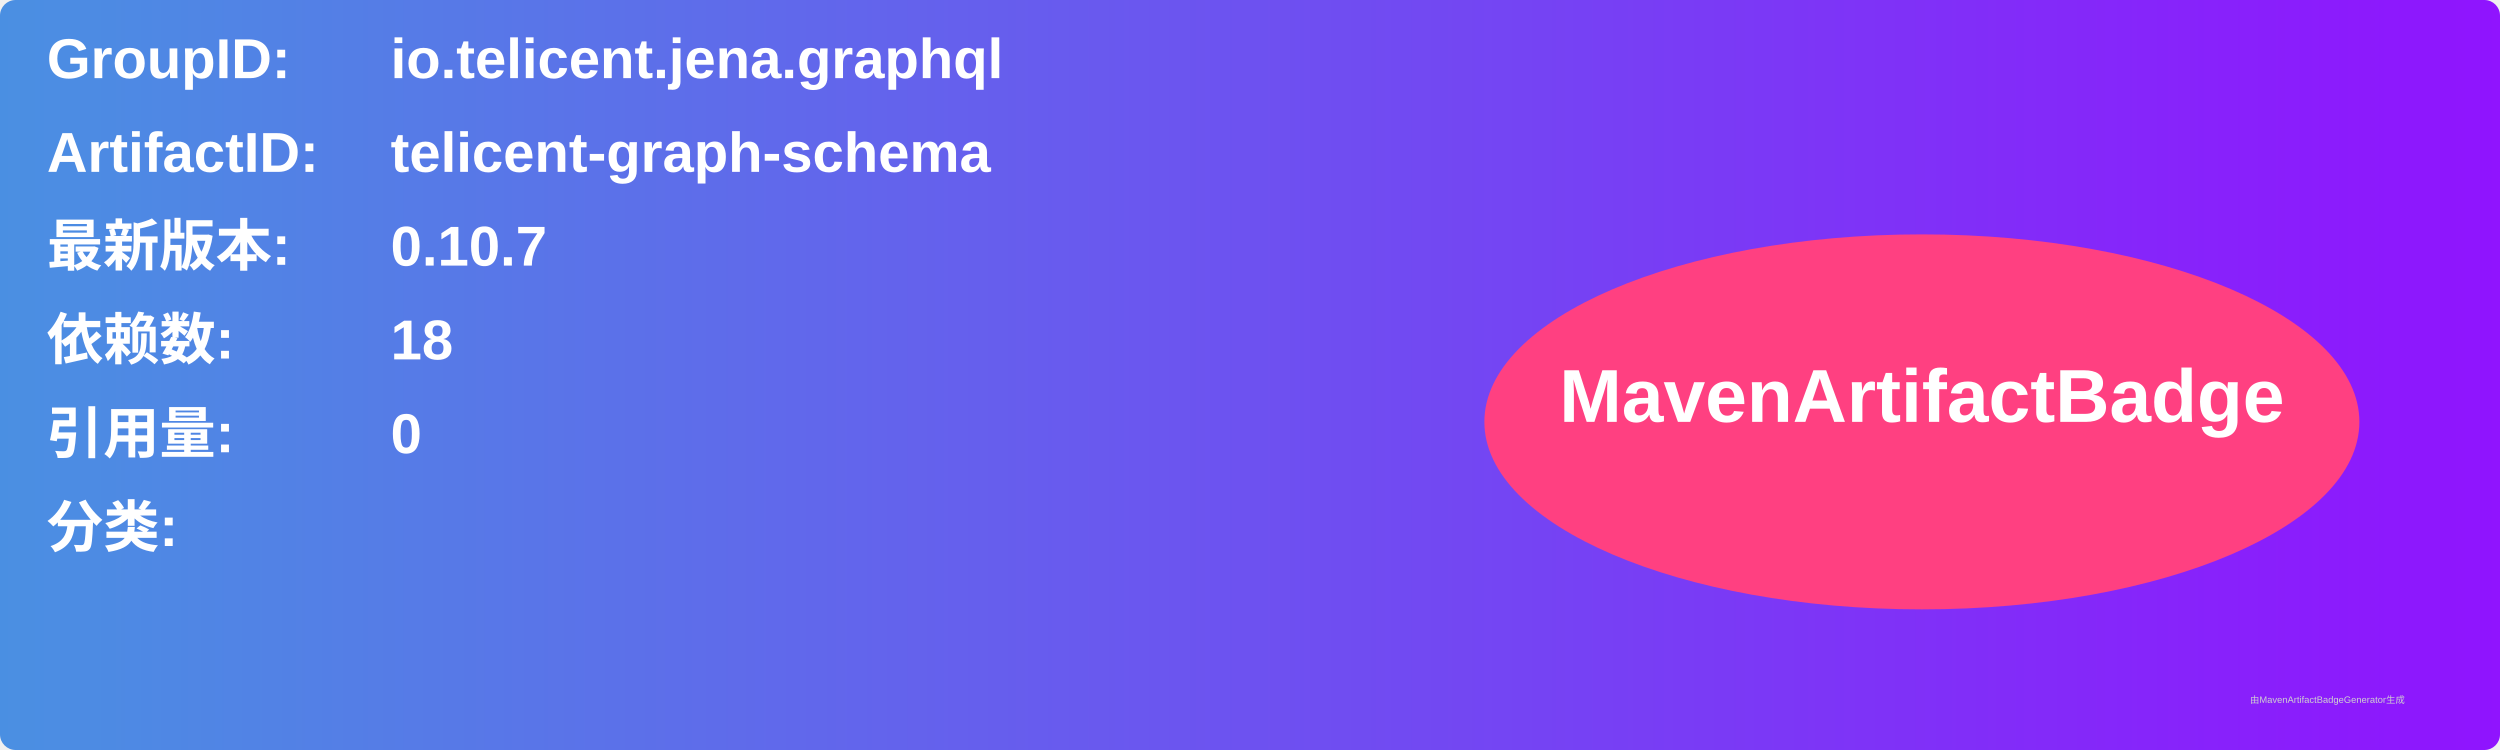
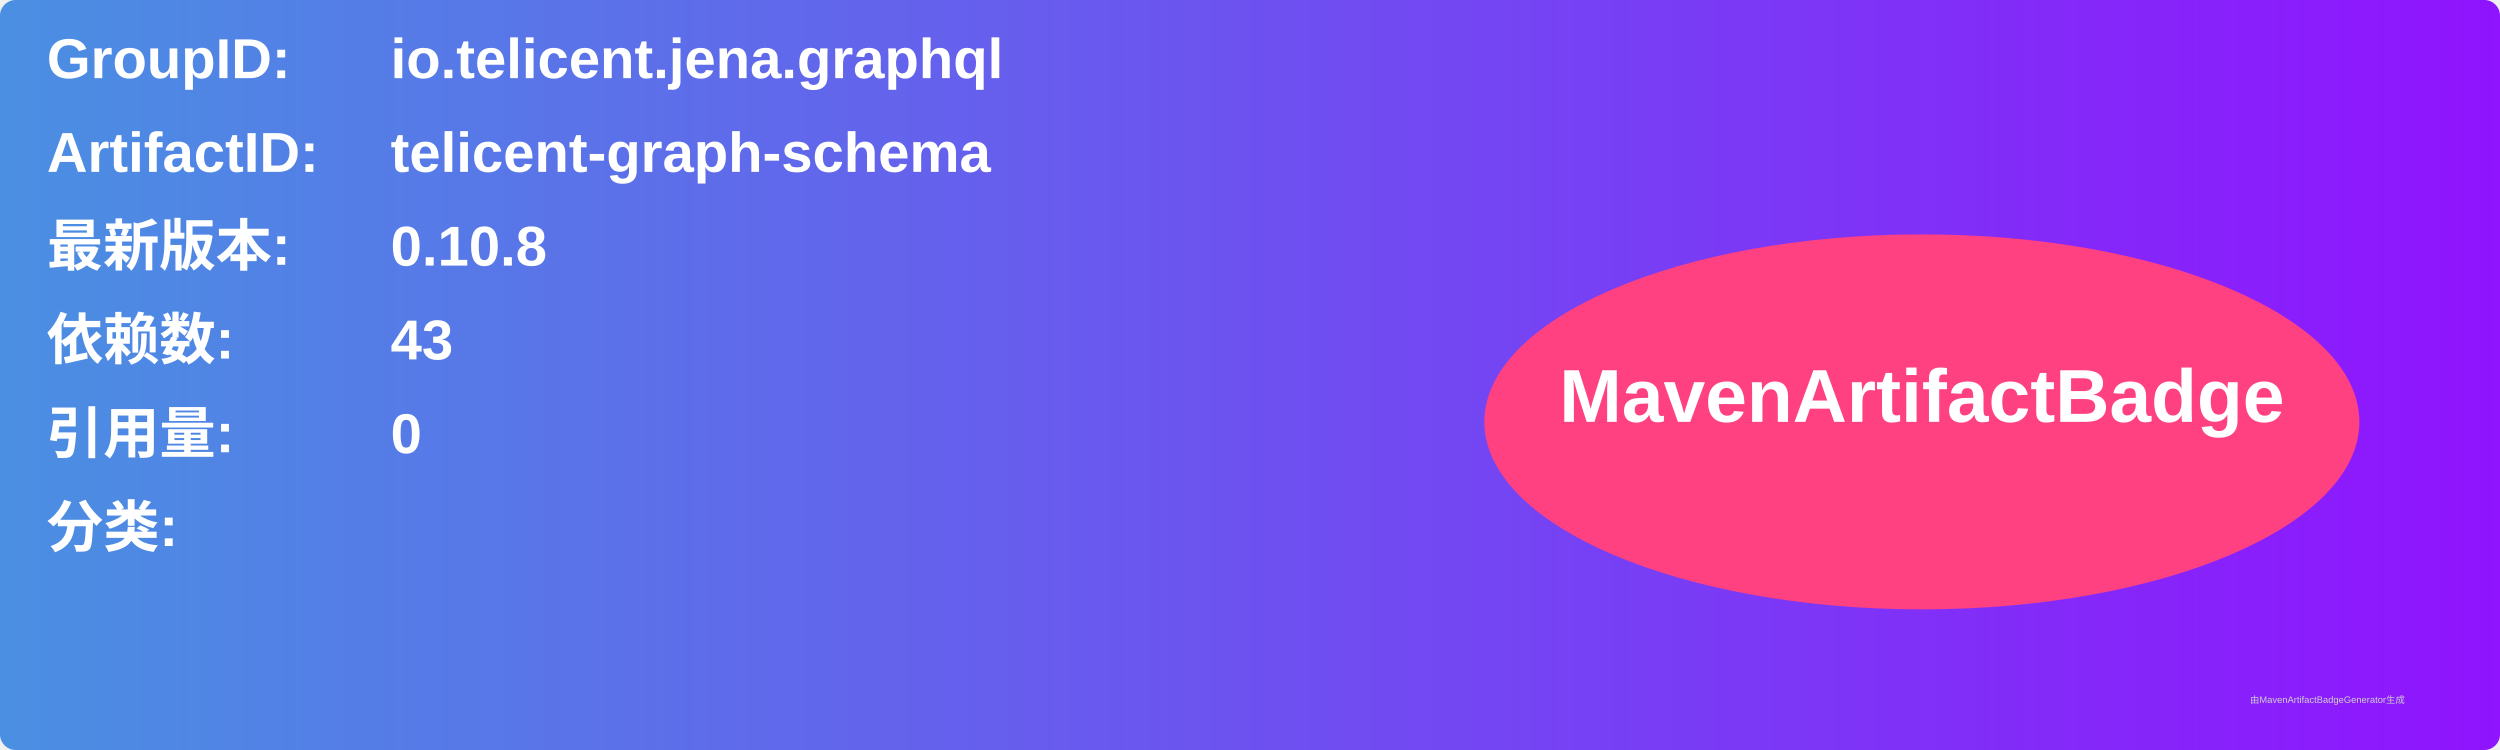
<svg xmlns="http://www.w3.org/2000/svg" width="800" height="240" viewBox="0 0 800 240">
  <linearGradient id="grad" x1="0%" y1="0%" x2="100%" y2="0%">
    <stop offset="0%" stop-color="#4a90e2" />
    <stop offset="100%" stop-color="#9013fe" />
  </linearGradient>
  <rect width="100%" height="100%" rx="5" ry="5" fill="url(#grad)" />
  <g transform="translate(15, 15)">
    <text x="0" y="10" font-family="Arial" font-size="18" fill="white" font-weight="bold" width="260">GroupID:</text>
    <text x="110" y="10" font-family="Arial" font-size="18" fill="white" font-weight="bold" width="460">io.telicent.jena.graphql</text>
    <text x="0" y="40" font-family="Arial" font-size="18" fill="white" font-weight="bold" width="260">ArtifactID:</text>
    <text x="110" y="40" font-family="Arial" font-size="18" fill="white" font-weight="bold" width="460">telicent-graph-schema</text>
    <text x="0" y="70" font-family="Arial" font-size="18" fill="white" font-weight="bold">最新版本:</text>
    <text x="110" y="70" font-family="Arial" font-size="18" fill="white" font-weight="bold">
-       <tspan font-weight="bold">0.10.7</tspan>
+       <tspan font-weight="bold">0.10.8</tspan>
    </text>
    <text x="0" y="100" font-family="Arial" font-size="18" fill="white" font-weight="bold">依赖数: </text>
    <text x="110" y="100" font-family="Arial" font-size="18" fill="white">
-       <tspan font-weight="bold">18</tspan>
+       <tspan font-weight="bold">43</tspan>
    </text>
    <text x="0" y="130" font-family="Arial" font-size="18" fill="white" font-weight="bold">引用量: </text>
    <text x="110" y="130" font-family="Arial" font-size="18" fill="white">
      <tspan font-weight="bold">0</tspan>
    </text>
    <text x="0" y="160" font-family="Arial" font-size="18" fill="white" font-weight="bold">分类:</text>
    <text x="10" y="190" font-family="Arial" font-size="10" fill="white">
      <tspan font-weight="bold" />
    </text>
    <ellipse cx="600" cy="120" rx="140" ry="60" fill="#ff4081" />
    <text x="600" y="120" text-anchor="middle" font-family="Arial" font-size="24" fill="white" font-weight="bold">MavenArtifactBadge</text>
  </g>
  <text x="720" y="225" font-family="Arial" font-size="3" fill="#d0d0d0">由MavenArtifactBadgeGenerator生成</text>
</svg>
